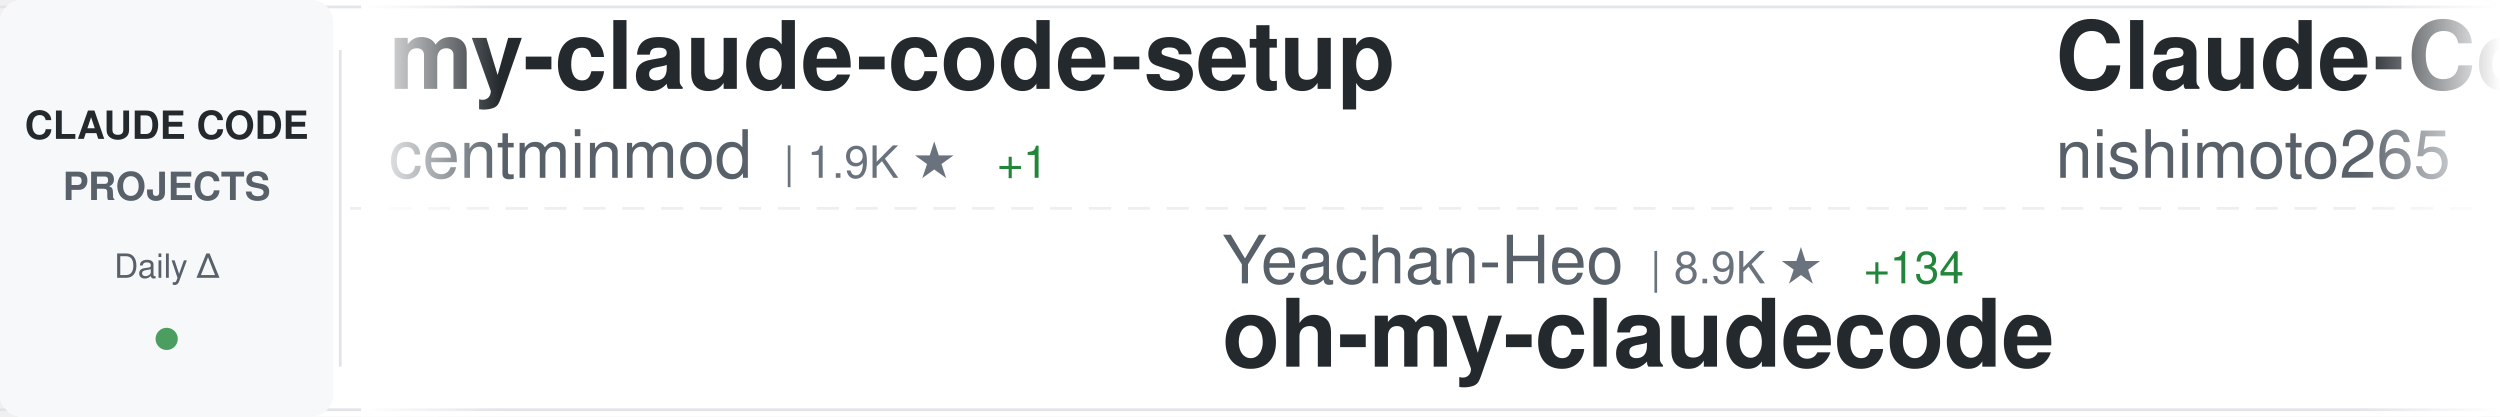
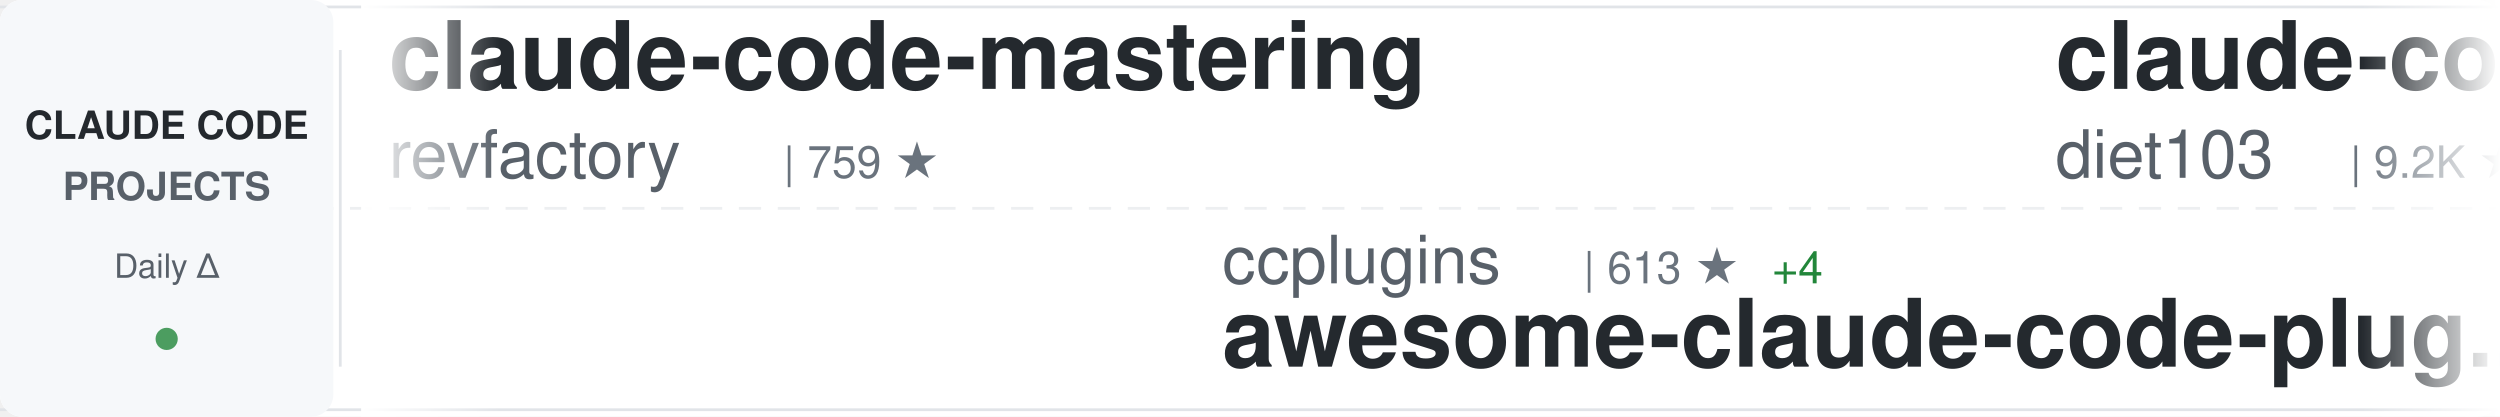
<svg xmlns="http://www.w3.org/2000/svg" width="900" height="150">
  <defs>
    <linearGradient id="awesomeLeftFade" x1="0%" y1="0%" x2="100%" y2="0%">
      <stop offset="0%" style="stop-color:#ffffff;stop-opacity:1" />
      <stop offset="100%" style="stop-color:#ffffff;stop-opacity:0" />
    </linearGradient>
    <linearGradient id="awesomeRightFade" x1="0%" y1="0%" x2="100%" y2="0%">
      <stop offset="0%" style="stop-color:#ffffff;stop-opacity:0" />
      <stop offset="100%" style="stop-color:#ffffff;stop-opacity:1" />
    </linearGradient>
  </defs>
  <rect width="900" height="150" fill="#ffffff" rx="8" />
  <rect x="0" y="2" width="900" height="1" fill="#e1e4e8" />
  <rect x="0" y="147" width="900" height="1" fill="#e1e4e8" />
  <line x1="0" y1="75" x2="900" y2="75" stroke="#e1e4e8" stroke-width="1" stroke-dasharray="8 6" opacity="0.6" />
  <rect x="0" y="0" width="120" height="150" fill="#f6f8fa" rx="8" />
  <text x="60" y="50" font-family="-apple-system, BlinkMacSystemFont, 'Segoe UI', Helvetica, Arial, sans-serif" font-size="14" font-weight="600" fill="#24292e" text-anchor="middle">CLAUDE CODE</text>
  <text x="60" y="72" font-family="-apple-system, BlinkMacSystemFont, 'Segoe UI', Helvetica, Arial, sans-serif" font-size="14" font-weight="600" fill="#586069" text-anchor="middle">PROJECTS</text>
  <text x="60" y="100" font-family="-apple-system, BlinkMacSystemFont, 'Segoe UI', Helvetica, Arial, sans-serif" font-size="12" font-weight="500" fill="#586069" text-anchor="middle">Daily Δ</text>
  <circle cx="60" cy="122" r="4" fill="#22863a" opacity="0.8" />
  <rect x="122" y="18" width="1" height="114" fill="#e1e4e8" />
  <clipPath id="awesomeTickerClip">
    <rect x="130" y="0" width="770" height="150" />
  </clipPath>
  <g clip-path="url(#awesomeTickerClip)">
    <g id="awesomeTickerItems">
      <animateTransform attributeName="transform" attributeType="XML" type="translate" from="0 0" to="-3000 0" dur="54s" repeatCount="indefinite" />
      <g transform="translate(0, 0)">
-         <text x="140" y="32" font-family="-apple-system, BlinkMacSystemFont, 'Segoe UI', Helvetica, Arial, sans-serif" font-size="34" font-weight="600" fill="#24292e">my-claude-code-setup</text>
-         <text x="140" y="64" font-family="-apple-system, BlinkMacSystemFont, 'Segoe UI', Helvetica, Arial, sans-serif" font-size="24" font-weight="400" fill="#586069">centminmod</text>
-         <text x="282" y="64" font-family="-apple-system, BlinkMacSystemFont, 'Segoe UI', Helvetica, Arial, sans-serif" font-size="16" font-weight="500" fill="#6a737d">| 1.9K ★</text>
-         <text x="359" y="64" font-family="-apple-system, BlinkMacSystemFont, 'Segoe UI', Helvetica, Arial, sans-serif" font-size="16" font-weight="500" fill="#22863a"> +1</text>
+         <text x="140" y="32" font-family="-apple-system, BlinkMacSystemFont, 'Segoe UI', Helvetica, Arial, sans-serif" font-size="34" font-weight="600" fill="#24292e">claude-code-mastering</text>
+         <text x="140" y="64" font-family="-apple-system, BlinkMacSystemFont, 'Segoe UI', Helvetica, Arial, sans-serif" font-size="24" font-weight="400" fill="#586069">revfactory</text>
+         <text x="282" y="64" font-family="-apple-system, BlinkMacSystemFont, 'Segoe UI', Helvetica, Arial, sans-serif" font-size="16" font-weight="500" fill="#6a737d">| 759 ★</text>
      </g>
      <g transform="translate(300, 0)">
-         <text x="140" y="102" font-family="-apple-system, BlinkMacSystemFont, 'Segoe UI', Helvetica, Arial, sans-serif" font-size="24" font-weight="400" fill="#586069">Yeachan-Heo</text>
-         <text x="294" y="102" font-family="-apple-system, BlinkMacSystemFont, 'Segoe UI', Helvetica, Arial, sans-serif" font-size="16" font-weight="500" fill="#6a737d">| 8.9K ★</text>
-         <text x="371" y="102" font-family="-apple-system, BlinkMacSystemFont, 'Segoe UI', Helvetica, Arial, sans-serif" font-size="16" font-weight="500" fill="#22863a"> +134</text>
-         <text x="140" y="132" font-family="-apple-system, BlinkMacSystemFont, 'Segoe UI', Helvetica, Arial, sans-serif" font-size="34" font-weight="600" fill="#24292e">oh-my-claudecode</text>
+         <text x="140" y="102" font-family="-apple-system, BlinkMacSystemFont, 'Segoe UI', Helvetica, Arial, sans-serif" font-size="24" font-weight="400" fill="#586069">ccplugins</text>
+         <text x="270" y="102" font-family="-apple-system, BlinkMacSystemFont, 'Segoe UI', Helvetica, Arial, sans-serif" font-size="16" font-weight="500" fill="#6a737d">| 613 ★</text>
+         <text x="338" y="102" font-family="-apple-system, BlinkMacSystemFont, 'Segoe UI', Helvetica, Arial, sans-serif" font-size="16" font-weight="500" fill="#22863a"> +4</text>
+         <text x="140" y="132" font-family="-apple-system, BlinkMacSystemFont, 'Segoe UI', Helvetica, Arial, sans-serif" font-size="34" font-weight="600" fill="#24292e">awesome-claude-code-plug...</text>
      </g>
      <g transform="translate(600, 0)">
-         <text x="140" y="32" font-family="-apple-system, BlinkMacSystemFont, 'Segoe UI', Helvetica, Arial, sans-serif" font-size="34" font-weight="600" fill="#24292e">Claude-Code-Communicatio...</text>
-         <text x="140" y="64" font-family="-apple-system, BlinkMacSystemFont, 'Segoe UI', Helvetica, Arial, sans-serif" font-size="24" font-weight="400" fill="#586069">nishimoto265</text>
-         <text x="306" y="64" font-family="-apple-system, BlinkMacSystemFont, 'Segoe UI', Helvetica, Arial, sans-serif" font-size="16" font-weight="500" fill="#6a737d">| 493 ★</text>
-       </g>
-       <g transform="translate(900, 0)">
-         <text x="140" y="102" font-family="-apple-system, BlinkMacSystemFont, 'Segoe UI', Helvetica, Arial, sans-serif" font-size="24" font-weight="400" fill="#586069">ChrisWiles</text>
-         <text x="282" y="102" font-family="-apple-system, BlinkMacSystemFont, 'Segoe UI', Helvetica, Arial, sans-serif" font-size="16" font-weight="500" fill="#6a737d">| 5.5K ★</text>
-         <text x="359" y="102" font-family="-apple-system, BlinkMacSystemFont, 'Segoe UI', Helvetica, Arial, sans-serif" font-size="16" font-weight="500" fill="#22863a"> +7</text>
-         <text x="140" y="132" font-family="-apple-system, BlinkMacSystemFont, 'Segoe UI', Helvetica, Arial, sans-serif" font-size="34" font-weight="600" fill="#24292e">claude-code-showcase</text>
-       </g>
-       <g transform="translate(1200, 0)">
-         <text x="140" y="32" font-family="-apple-system, BlinkMacSystemFont, 'Segoe UI', Helvetica, Arial, sans-serif" font-size="34" font-weight="600" fill="#24292e">Claude-Code-Workflow</text>
-         <text x="140" y="64" font-family="-apple-system, BlinkMacSystemFont, 'Segoe UI', Helvetica, Arial, sans-serif" font-size="24" font-weight="400" fill="#586069">catlog22</text>
-         <text x="258" y="64" font-family="-apple-system, BlinkMacSystemFont, 'Segoe UI', Helvetica, Arial, sans-serif" font-size="16" font-weight="500" fill="#6a737d">| 1.4K ★</text>
-         <text x="335" y="64" font-family="-apple-system, BlinkMacSystemFont, 'Segoe UI', Helvetica, Arial, sans-serif" font-size="16" font-weight="500" fill="#22863a"> +4</text>
-       </g>
-       <g transform="translate(1500, 0)">
-         <text x="140" y="102" font-family="-apple-system, BlinkMacSystemFont, 'Segoe UI', Helvetica, Arial, sans-serif" font-size="24" font-weight="400" fill="#586069">anomalyco</text>
-         <text x="270" y="102" font-family="-apple-system, BlinkMacSystemFont, 'Segoe UI', Helvetica, Arial, sans-serif" font-size="16" font-weight="500" fill="#6a737d">| 118.3K ★</text>
-         <text x="365" y="102" font-family="-apple-system, BlinkMacSystemFont, 'Segoe UI', Helvetica, Arial, sans-serif" font-size="16" font-weight="500" fill="#22863a"> +552</text>
-         <text x="140" y="132" font-family="-apple-system, BlinkMacSystemFont, 'Segoe UI', Helvetica, Arial, sans-serif" font-size="34" font-weight="600" fill="#24292e">opencode</text>
-       </g>
-       <g transform="translate(1800, 0)">
        <text x="140" y="32" font-family="-apple-system, BlinkMacSystemFont, 'Segoe UI', Helvetica, Arial, sans-serif" font-size="34" font-weight="600" fill="#24292e">claude-code-infrastructu...</text>
        <text x="140" y="64" font-family="-apple-system, BlinkMacSystemFont, 'Segoe UI', Helvetica, Arial, sans-serif" font-size="24" font-weight="400" fill="#586069">diet103</text>
        <text x="246" y="64" font-family="-apple-system, BlinkMacSystemFont, 'Segoe UI', Helvetica, Arial, sans-serif" font-size="16" font-weight="500" fill="#6a737d">| 9.2K ★</text>
-         <text x="323" y="64" font-family="-apple-system, BlinkMacSystemFont, 'Segoe UI', Helvetica, Arial, sans-serif" font-size="16" font-weight="500" fill="#22863a"> +12</text>
+         <text x="323" y="64" font-family="-apple-system, BlinkMacSystemFont, 'Segoe UI', Helvetica, Arial, sans-serif" font-size="16" font-weight="500" fill="#22863a"> +11</text>
+       </g>
+       <g transform="translate(900, 0)">
+         <text x="140" y="102" font-family="-apple-system, BlinkMacSystemFont, 'Segoe UI', Helvetica, Arial, sans-serif" font-size="24" font-weight="400" fill="#586069">musistudio</text>
+         <text x="282" y="102" font-family="-apple-system, BlinkMacSystemFont, 'Segoe UI', Helvetica, Arial, sans-serif" font-size="16" font-weight="500" fill="#6a737d">| 29.2K ★</text>
+         <text x="368" y="102" font-family="-apple-system, BlinkMacSystemFont, 'Segoe UI', Helvetica, Arial, sans-serif" font-size="16" font-weight="500" fill="#22863a"> +66</text>
+         <text x="140" y="132" font-family="-apple-system, BlinkMacSystemFont, 'Segoe UI', Helvetica, Arial, sans-serif" font-size="34" font-weight="600" fill="#24292e">claude-code-router</text>
+       </g>
+       <g transform="translate(1200, 0)">
+         <text x="140" y="32" font-family="-apple-system, BlinkMacSystemFont, 'Segoe UI', Helvetica, Arial, sans-serif" font-size="34" font-weight="600" fill="#24292e">claude-code-subagents</text>
+         <text x="140" y="64" font-family="-apple-system, BlinkMacSystemFont, 'Segoe UI', Helvetica, Arial, sans-serif" font-size="24" font-weight="400" fill="#586069">0xfurai</text>
+         <text x="246" y="64" font-family="-apple-system, BlinkMacSystemFont, 'Segoe UI', Helvetica, Arial, sans-serif" font-size="16" font-weight="500" fill="#6a737d">| 756 ★</text>
+         <text x="314" y="64" font-family="-apple-system, BlinkMacSystemFont, 'Segoe UI', Helvetica, Arial, sans-serif" font-size="16" font-weight="500" fill="#22863a"> +3</text>
+       </g>
+       <g transform="translate(1500, 0)">
+         <text x="140" y="102" font-family="-apple-system, BlinkMacSystemFont, 'Segoe UI', Helvetica, Arial, sans-serif" font-size="24" font-weight="400" fill="#586069">github</text>
+         <text x="234" y="102" font-family="-apple-system, BlinkMacSystemFont, 'Segoe UI', Helvetica, Arial, sans-serif" font-size="16" font-weight="500" fill="#6a737d">| 75.0K ★</text>
+         <text x="320" y="102" font-family="-apple-system, BlinkMacSystemFont, 'Segoe UI', Helvetica, Arial, sans-serif" font-size="16" font-weight="500" fill="#22863a"> +191</text>
+         <text x="140" y="132" font-family="-apple-system, BlinkMacSystemFont, 'Segoe UI', Helvetica, Arial, sans-serif" font-size="34" font-weight="600" fill="#24292e">spec-kit</text>
+       </g>
+       <g transform="translate(1800, 0)">
+         <text x="140" y="32" font-family="-apple-system, BlinkMacSystemFont, 'Segoe UI', Helvetica, Arial, sans-serif" font-size="34" font-weight="600" fill="#24292e">ralph-claude-code</text>
+         <text x="140" y="64" font-family="-apple-system, BlinkMacSystemFont, 'Segoe UI', Helvetica, Arial, sans-serif" font-size="24" font-weight="400" fill="#586069">frankbria</text>
+         <text x="270" y="64" font-family="-apple-system, BlinkMacSystemFont, 'Segoe UI', Helvetica, Arial, sans-serif" font-size="16" font-weight="500" fill="#6a737d">| 7.6K ★</text>
+         <text x="347" y="64" font-family="-apple-system, BlinkMacSystemFont, 'Segoe UI', Helvetica, Arial, sans-serif" font-size="16" font-weight="500" fill="#22863a"> +35</text>
      </g>
      <g transform="translate(2100, 0)">
-         <text x="140" y="102" font-family="-apple-system, BlinkMacSystemFont, 'Segoe UI', Helvetica, Arial, sans-serif" font-size="24" font-weight="400" fill="#586069">MadAppGang</text>
-         <text x="282" y="102" font-family="-apple-system, BlinkMacSystemFont, 'Segoe UI', Helvetica, Arial, sans-serif" font-size="16" font-weight="500" fill="#6a737d">| 242 ★</text>
-         <text x="140" y="132" font-family="-apple-system, BlinkMacSystemFont, 'Segoe UI', Helvetica, Arial, sans-serif" font-size="34" font-weight="600" fill="#24292e">claude-code</text>
+         <text x="140" y="102" font-family="-apple-system, BlinkMacSystemFont, 'Segoe UI', Helvetica, Arial, sans-serif" font-size="24" font-weight="400" fill="#586069">fuergaosi233</text>
+         <text x="306" y="102" font-family="-apple-system, BlinkMacSystemFont, 'Segoe UI', Helvetica, Arial, sans-serif" font-size="16" font-weight="500" fill="#6a737d">| 2.1K ★</text>
+         <text x="383" y="102" font-family="-apple-system, BlinkMacSystemFont, 'Segoe UI', Helvetica, Arial, sans-serif" font-size="16" font-weight="500" fill="#22863a"> +4</text>
+         <text x="140" y="132" font-family="-apple-system, BlinkMacSystemFont, 'Segoe UI', Helvetica, Arial, sans-serif" font-size="34" font-weight="600" fill="#24292e">claude-code-proxy</text>
      </g>
      <g transform="translate(2400, 0)">
-         <text x="140" y="32" font-family="-apple-system, BlinkMacSystemFont, 'Segoe UI', Helvetica, Arial, sans-serif" font-size="34" font-weight="600" fill="#24292e">claude-code-cheat-sheet</text>
-         <text x="140" y="64" font-family="-apple-system, BlinkMacSystemFont, 'Segoe UI', Helvetica, Arial, sans-serif" font-size="24" font-weight="400" fill="#586069">Njengah</text>
-         <text x="246" y="64" font-family="-apple-system, BlinkMacSystemFont, 'Segoe UI', Helvetica, Arial, sans-serif" font-size="16" font-weight="500" fill="#6a737d">| 1.4K ★</text>
-         <text x="323" y="64" font-family="-apple-system, BlinkMacSystemFont, 'Segoe UI', Helvetica, Arial, sans-serif" font-size="16" font-weight="500" fill="#22863a"> +4</text>
+         <text x="140" y="32" font-family="-apple-system, BlinkMacSystemFont, 'Segoe UI', Helvetica, Arial, sans-serif" font-size="34" font-weight="600" fill="#24292e">openskills</text>
+         <text x="140" y="64" font-family="-apple-system, BlinkMacSystemFont, 'Segoe UI', Helvetica, Arial, sans-serif" font-size="24" font-weight="400" fill="#586069">numman-ali</text>
+         <text x="282" y="64" font-family="-apple-system, BlinkMacSystemFont, 'Segoe UI', Helvetica, Arial, sans-serif" font-size="16" font-weight="500" fill="#6a737d">| 8.8K ★</text>
+         <text x="359" y="64" font-family="-apple-system, BlinkMacSystemFont, 'Segoe UI', Helvetica, Arial, sans-serif" font-size="16" font-weight="500" fill="#22863a"> +20</text>
      </g>
      <g transform="translate(2700, 0)">
-         <text x="140" y="102" font-family="-apple-system, BlinkMacSystemFont, 'Segoe UI', Helvetica, Arial, sans-serif" font-size="24" font-weight="400" fill="#586069">carlvellotti</text>
-         <text x="306" y="102" font-family="-apple-system, BlinkMacSystemFont, 'Segoe UI', Helvetica, Arial, sans-serif" font-size="16" font-weight="500" fill="#6a737d">| 1.6K ★</text>
-         <text x="383" y="102" font-family="-apple-system, BlinkMacSystemFont, 'Segoe UI', Helvetica, Arial, sans-serif" font-size="16" font-weight="500" fill="#22863a"> +5</text>
-         <text x="140" y="132" font-family="-apple-system, BlinkMacSystemFont, 'Segoe UI', Helvetica, Arial, sans-serif" font-size="34" font-weight="600" fill="#24292e">claude-code-pm-course</text>
+         <text x="140" y="102" font-family="-apple-system, BlinkMacSystemFont, 'Segoe UI', Helvetica, Arial, sans-serif" font-size="24" font-weight="400" fill="#586069">anthropics</text>
+         <text x="282" y="102" font-family="-apple-system, BlinkMacSystemFont, 'Segoe UI', Helvetica, Arial, sans-serif" font-size="16" font-weight="500" fill="#6a737d">| 5.3K ★</text>
+         <text x="359" y="102" font-family="-apple-system, BlinkMacSystemFont, 'Segoe UI', Helvetica, Arial, sans-serif" font-size="16" font-weight="500" fill="#22863a"> +18</text>
+         <text x="140" y="132" font-family="-apple-system, BlinkMacSystemFont, 'Segoe UI', Helvetica, Arial, sans-serif" font-size="34" font-weight="600" fill="#24292e">claude-agent-sdk-python</text>
      </g>
      <g transform="translate(3000, 0)">
-         <text x="140" y="32" font-family="-apple-system, BlinkMacSystemFont, 'Segoe UI', Helvetica, Arial, sans-serif" font-size="34" font-weight="600" fill="#24292e">my-claude-code-setup</text>
-         <text x="140" y="64" font-family="-apple-system, BlinkMacSystemFont, 'Segoe UI', Helvetica, Arial, sans-serif" font-size="24" font-weight="400" fill="#586069">centminmod</text>
-         <text x="282" y="64" font-family="-apple-system, BlinkMacSystemFont, 'Segoe UI', Helvetica, Arial, sans-serif" font-size="16" font-weight="500" fill="#6a737d">| 1.9K ★</text>
-         <text x="359" y="64" font-family="-apple-system, BlinkMacSystemFont, 'Segoe UI', Helvetica, Arial, sans-serif" font-size="16" font-weight="500" fill="#22863a"> +1</text>
+         <text x="140" y="32" font-family="-apple-system, BlinkMacSystemFont, 'Segoe UI', Helvetica, Arial, sans-serif" font-size="34" font-weight="600" fill="#24292e">claude-code-mastering</text>
+         <text x="140" y="64" font-family="-apple-system, BlinkMacSystemFont, 'Segoe UI', Helvetica, Arial, sans-serif" font-size="24" font-weight="400" fill="#586069">revfactory</text>
+         <text x="282" y="64" font-family="-apple-system, BlinkMacSystemFont, 'Segoe UI', Helvetica, Arial, sans-serif" font-size="16" font-weight="500" fill="#6a737d">| 759 ★</text>
      </g>
      <g transform="translate(3300, 0)">
-         <text x="140" y="102" font-family="-apple-system, BlinkMacSystemFont, 'Segoe UI', Helvetica, Arial, sans-serif" font-size="24" font-weight="400" fill="#586069">Yeachan-Heo</text>
-         <text x="294" y="102" font-family="-apple-system, BlinkMacSystemFont, 'Segoe UI', Helvetica, Arial, sans-serif" font-size="16" font-weight="500" fill="#6a737d">| 8.9K ★</text>
-         <text x="371" y="102" font-family="-apple-system, BlinkMacSystemFont, 'Segoe UI', Helvetica, Arial, sans-serif" font-size="16" font-weight="500" fill="#22863a"> +134</text>
-         <text x="140" y="132" font-family="-apple-system, BlinkMacSystemFont, 'Segoe UI', Helvetica, Arial, sans-serif" font-size="34" font-weight="600" fill="#24292e">oh-my-claudecode</text>
+         <text x="140" y="102" font-family="-apple-system, BlinkMacSystemFont, 'Segoe UI', Helvetica, Arial, sans-serif" font-size="24" font-weight="400" fill="#586069">ccplugins</text>
+         <text x="270" y="102" font-family="-apple-system, BlinkMacSystemFont, 'Segoe UI', Helvetica, Arial, sans-serif" font-size="16" font-weight="500" fill="#6a737d">| 613 ★</text>
+         <text x="338" y="102" font-family="-apple-system, BlinkMacSystemFont, 'Segoe UI', Helvetica, Arial, sans-serif" font-size="16" font-weight="500" fill="#22863a"> +4</text>
+         <text x="140" y="132" font-family="-apple-system, BlinkMacSystemFont, 'Segoe UI', Helvetica, Arial, sans-serif" font-size="34" font-weight="600" fill="#24292e">awesome-claude-code-plug...</text>
      </g>
      <g transform="translate(3600, 0)">
-         <text x="140" y="32" font-family="-apple-system, BlinkMacSystemFont, 'Segoe UI', Helvetica, Arial, sans-serif" font-size="34" font-weight="600" fill="#24292e">Claude-Code-Communicatio...</text>
-         <text x="140" y="64" font-family="-apple-system, BlinkMacSystemFont, 'Segoe UI', Helvetica, Arial, sans-serif" font-size="24" font-weight="400" fill="#586069">nishimoto265</text>
-         <text x="306" y="64" font-family="-apple-system, BlinkMacSystemFont, 'Segoe UI', Helvetica, Arial, sans-serif" font-size="16" font-weight="500" fill="#6a737d">| 493 ★</text>
+         <text x="140" y="32" font-family="-apple-system, BlinkMacSystemFont, 'Segoe UI', Helvetica, Arial, sans-serif" font-size="34" font-weight="600" fill="#24292e">claude-code-infrastructu...</text>
+         <text x="140" y="64" font-family="-apple-system, BlinkMacSystemFont, 'Segoe UI', Helvetica, Arial, sans-serif" font-size="24" font-weight="400" fill="#586069">diet103</text>
+         <text x="246" y="64" font-family="-apple-system, BlinkMacSystemFont, 'Segoe UI', Helvetica, Arial, sans-serif" font-size="16" font-weight="500" fill="#6a737d">| 9.2K ★</text>
+         <text x="323" y="64" font-family="-apple-system, BlinkMacSystemFont, 'Segoe UI', Helvetica, Arial, sans-serif" font-size="16" font-weight="500" fill="#22863a"> +11</text>
      </g>
      <g transform="translate(3900, 0)">
-         <text x="140" y="102" font-family="-apple-system, BlinkMacSystemFont, 'Segoe UI', Helvetica, Arial, sans-serif" font-size="24" font-weight="400" fill="#586069">ChrisWiles</text>
-         <text x="282" y="102" font-family="-apple-system, BlinkMacSystemFont, 'Segoe UI', Helvetica, Arial, sans-serif" font-size="16" font-weight="500" fill="#6a737d">| 5.5K ★</text>
-         <text x="359" y="102" font-family="-apple-system, BlinkMacSystemFont, 'Segoe UI', Helvetica, Arial, sans-serif" font-size="16" font-weight="500" fill="#22863a"> +7</text>
-         <text x="140" y="132" font-family="-apple-system, BlinkMacSystemFont, 'Segoe UI', Helvetica, Arial, sans-serif" font-size="34" font-weight="600" fill="#24292e">claude-code-showcase</text>
+         <text x="140" y="102" font-family="-apple-system, BlinkMacSystemFont, 'Segoe UI', Helvetica, Arial, sans-serif" font-size="24" font-weight="400" fill="#586069">musistudio</text>
+         <text x="282" y="102" font-family="-apple-system, BlinkMacSystemFont, 'Segoe UI', Helvetica, Arial, sans-serif" font-size="16" font-weight="500" fill="#6a737d">| 29.2K ★</text>
+         <text x="368" y="102" font-family="-apple-system, BlinkMacSystemFont, 'Segoe UI', Helvetica, Arial, sans-serif" font-size="16" font-weight="500" fill="#22863a"> +66</text>
+         <text x="140" y="132" font-family="-apple-system, BlinkMacSystemFont, 'Segoe UI', Helvetica, Arial, sans-serif" font-size="34" font-weight="600" fill="#24292e">claude-code-router</text>
      </g>
    </g>
  </g>
  <rect x="130" y="0" width="50" height="150" fill="url(#awesomeLeftFade)" />
  <rect x="850" y="0" width="50" height="150" fill="url(#awesomeRightFade)" />
</svg>
